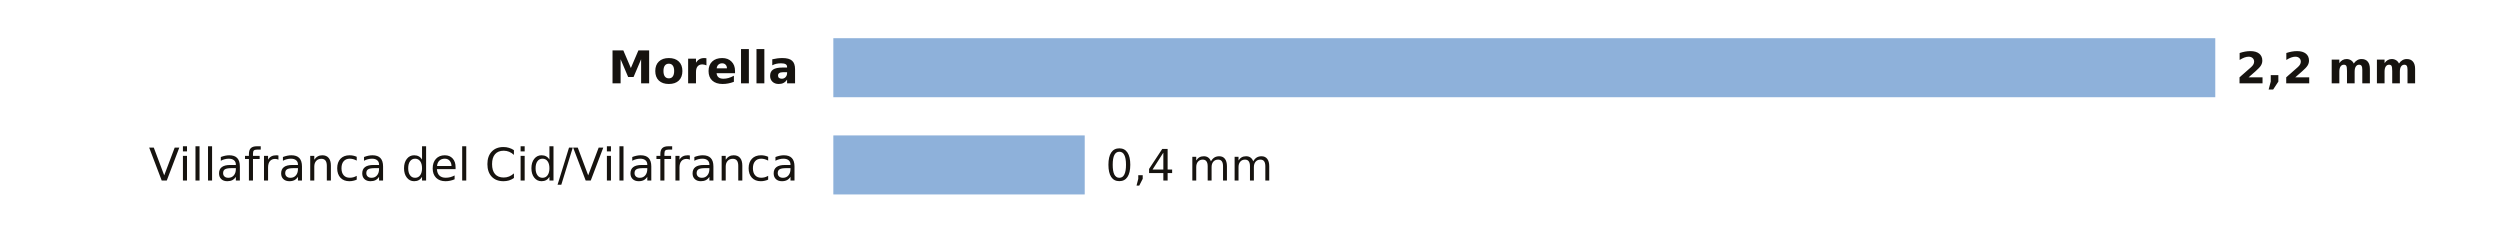
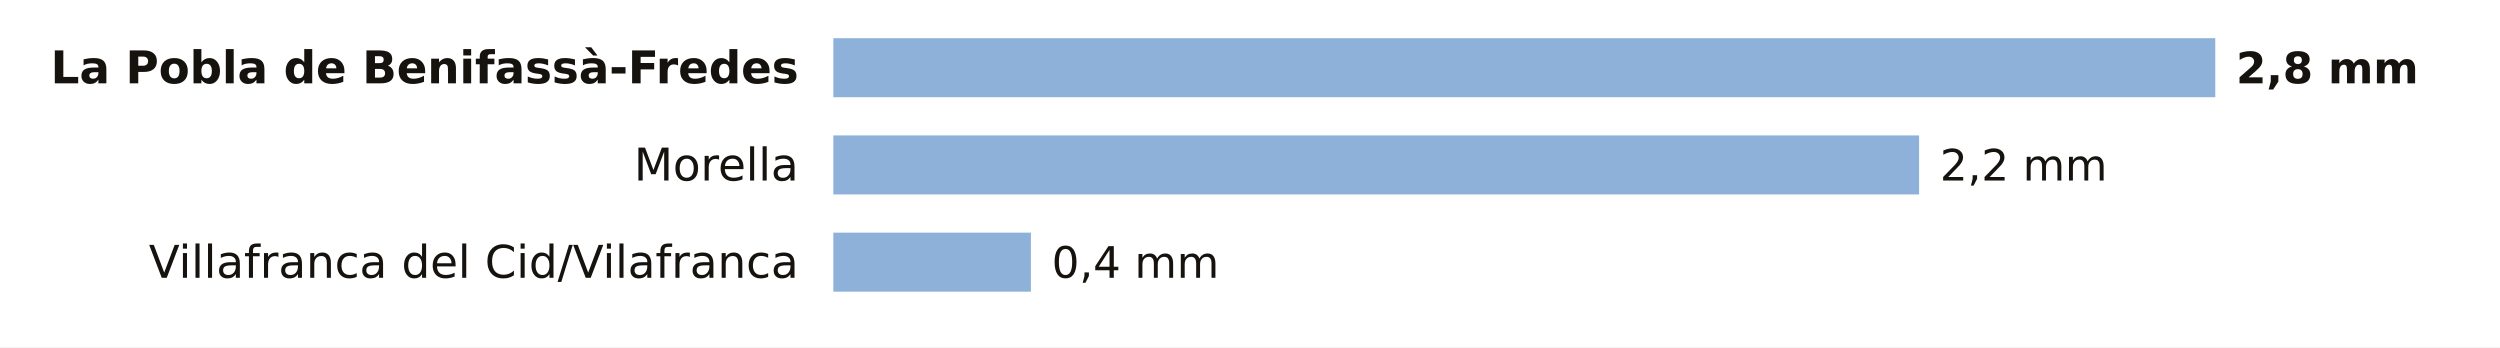
- <svg xmlns="http://www.w3.org/2000/svg" viewBox="0 0 720 72" width="720" height="72" role="img" aria-label="La lluvia de los últimos 7 días en las estaciones de AEMET de Castellón">
-   <rect width="720" height="72" fill="#FFFFFF" />
-   <text x="230.0" y="24.0" font-size="13" fill="#16130F" text-anchor="end" font-weight="600" font-family="Public Sans, DejaVu Sans, Arial, sans-serif">Morella</text>
+ <svg xmlns="http://www.w3.org/2000/svg" viewBox="0 0 720 100" width="720" height="100" role="img" aria-label="La lluvia de los últimos 7 días en las estaciones de AEMET de Castellón">
+   <rect width="720" height="100" fill="#FFFFFF" />
+   <text x="230.0" y="24.0" font-size="13" fill="#16130F" text-anchor="end" font-weight="600" font-family="Public Sans, DejaVu Sans, Arial, sans-serif">La Pobla de Benifassà-Fredes</text>
  <rect x="240" y="11" width="398.0" height="17" fill="#8EB1DA" />
-   <text x="644.0" y="24.0" font-size="12.5" fill="#16130F" text-anchor="start" font-weight="700" font-family="Public Sans, DejaVu Sans, Arial, sans-serif">2,2 mm</text>
-   <text x="230.0" y="52.0" font-size="13" fill="#16130F" text-anchor="end" font-weight="400" font-family="Public Sans, DejaVu Sans, Arial, sans-serif">Villafranca del Cid/Vilafranca</text>
-   <rect x="240" y="39" width="72.4" height="17" fill="#8EB1DA" />
-   <text x="318.4" y="52.0" font-size="12.5" fill="#16130F" text-anchor="start" font-weight="500" font-family="Public Sans, DejaVu Sans, Arial, sans-serif">0,4 mm</text>
+   <text x="644.0" y="24.0" font-size="12.5" fill="#16130F" text-anchor="start" font-weight="700" font-family="Public Sans, DejaVu Sans, Arial, sans-serif">2,8 mm</text>
+   <text x="230.0" y="52.0" font-size="13" fill="#16130F" text-anchor="end" font-weight="400" font-family="Public Sans, DejaVu Sans, Arial, sans-serif">Morella</text>
+   <rect x="240" y="39" width="312.7" height="17" fill="#8EB1DA" />
+   <text x="558.7" y="52.0" font-size="12.5" fill="#16130F" text-anchor="start" font-weight="500" font-family="Public Sans, DejaVu Sans, Arial, sans-serif">2,2 mm</text>
+   <text x="230.0" y="80.0" font-size="13" fill="#16130F" text-anchor="end" font-weight="400" font-family="Public Sans, DejaVu Sans, Arial, sans-serif">Villafranca del Cid/Vilafranca</text>
+   <rect x="240" y="67" width="56.9" height="17" fill="#8EB1DA" />
+   <text x="302.9" y="80.0" font-size="12.5" fill="#16130F" text-anchor="start" font-weight="500" font-family="Public Sans, DejaVu Sans, Arial, sans-serif">0,4 mm</text>
</svg>
